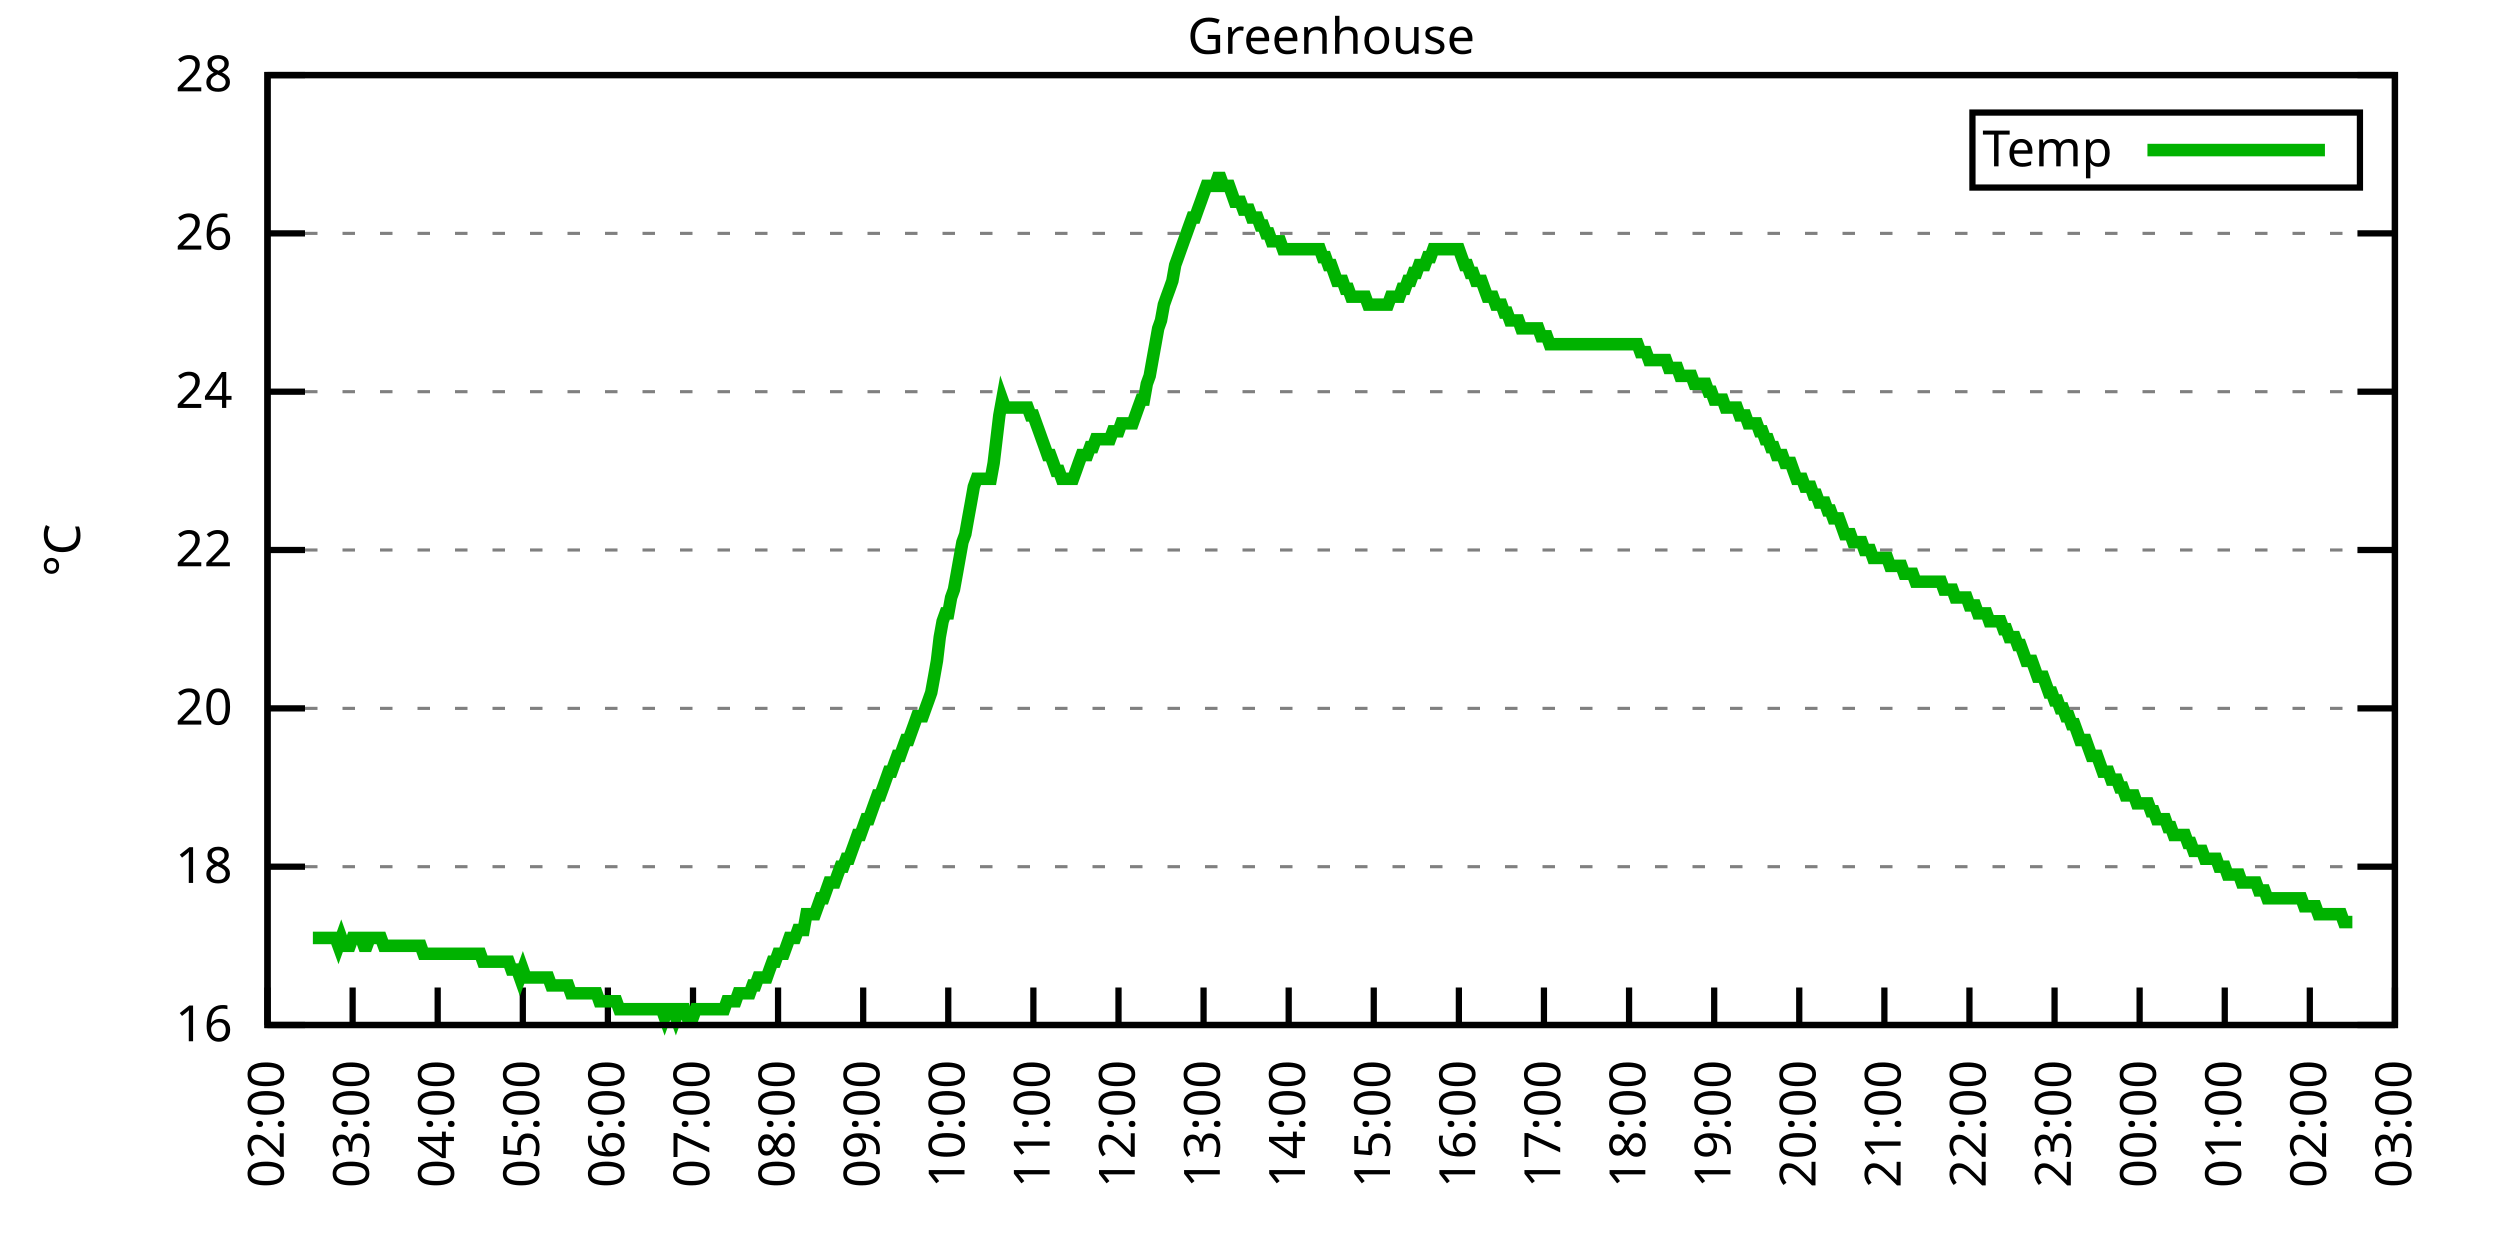
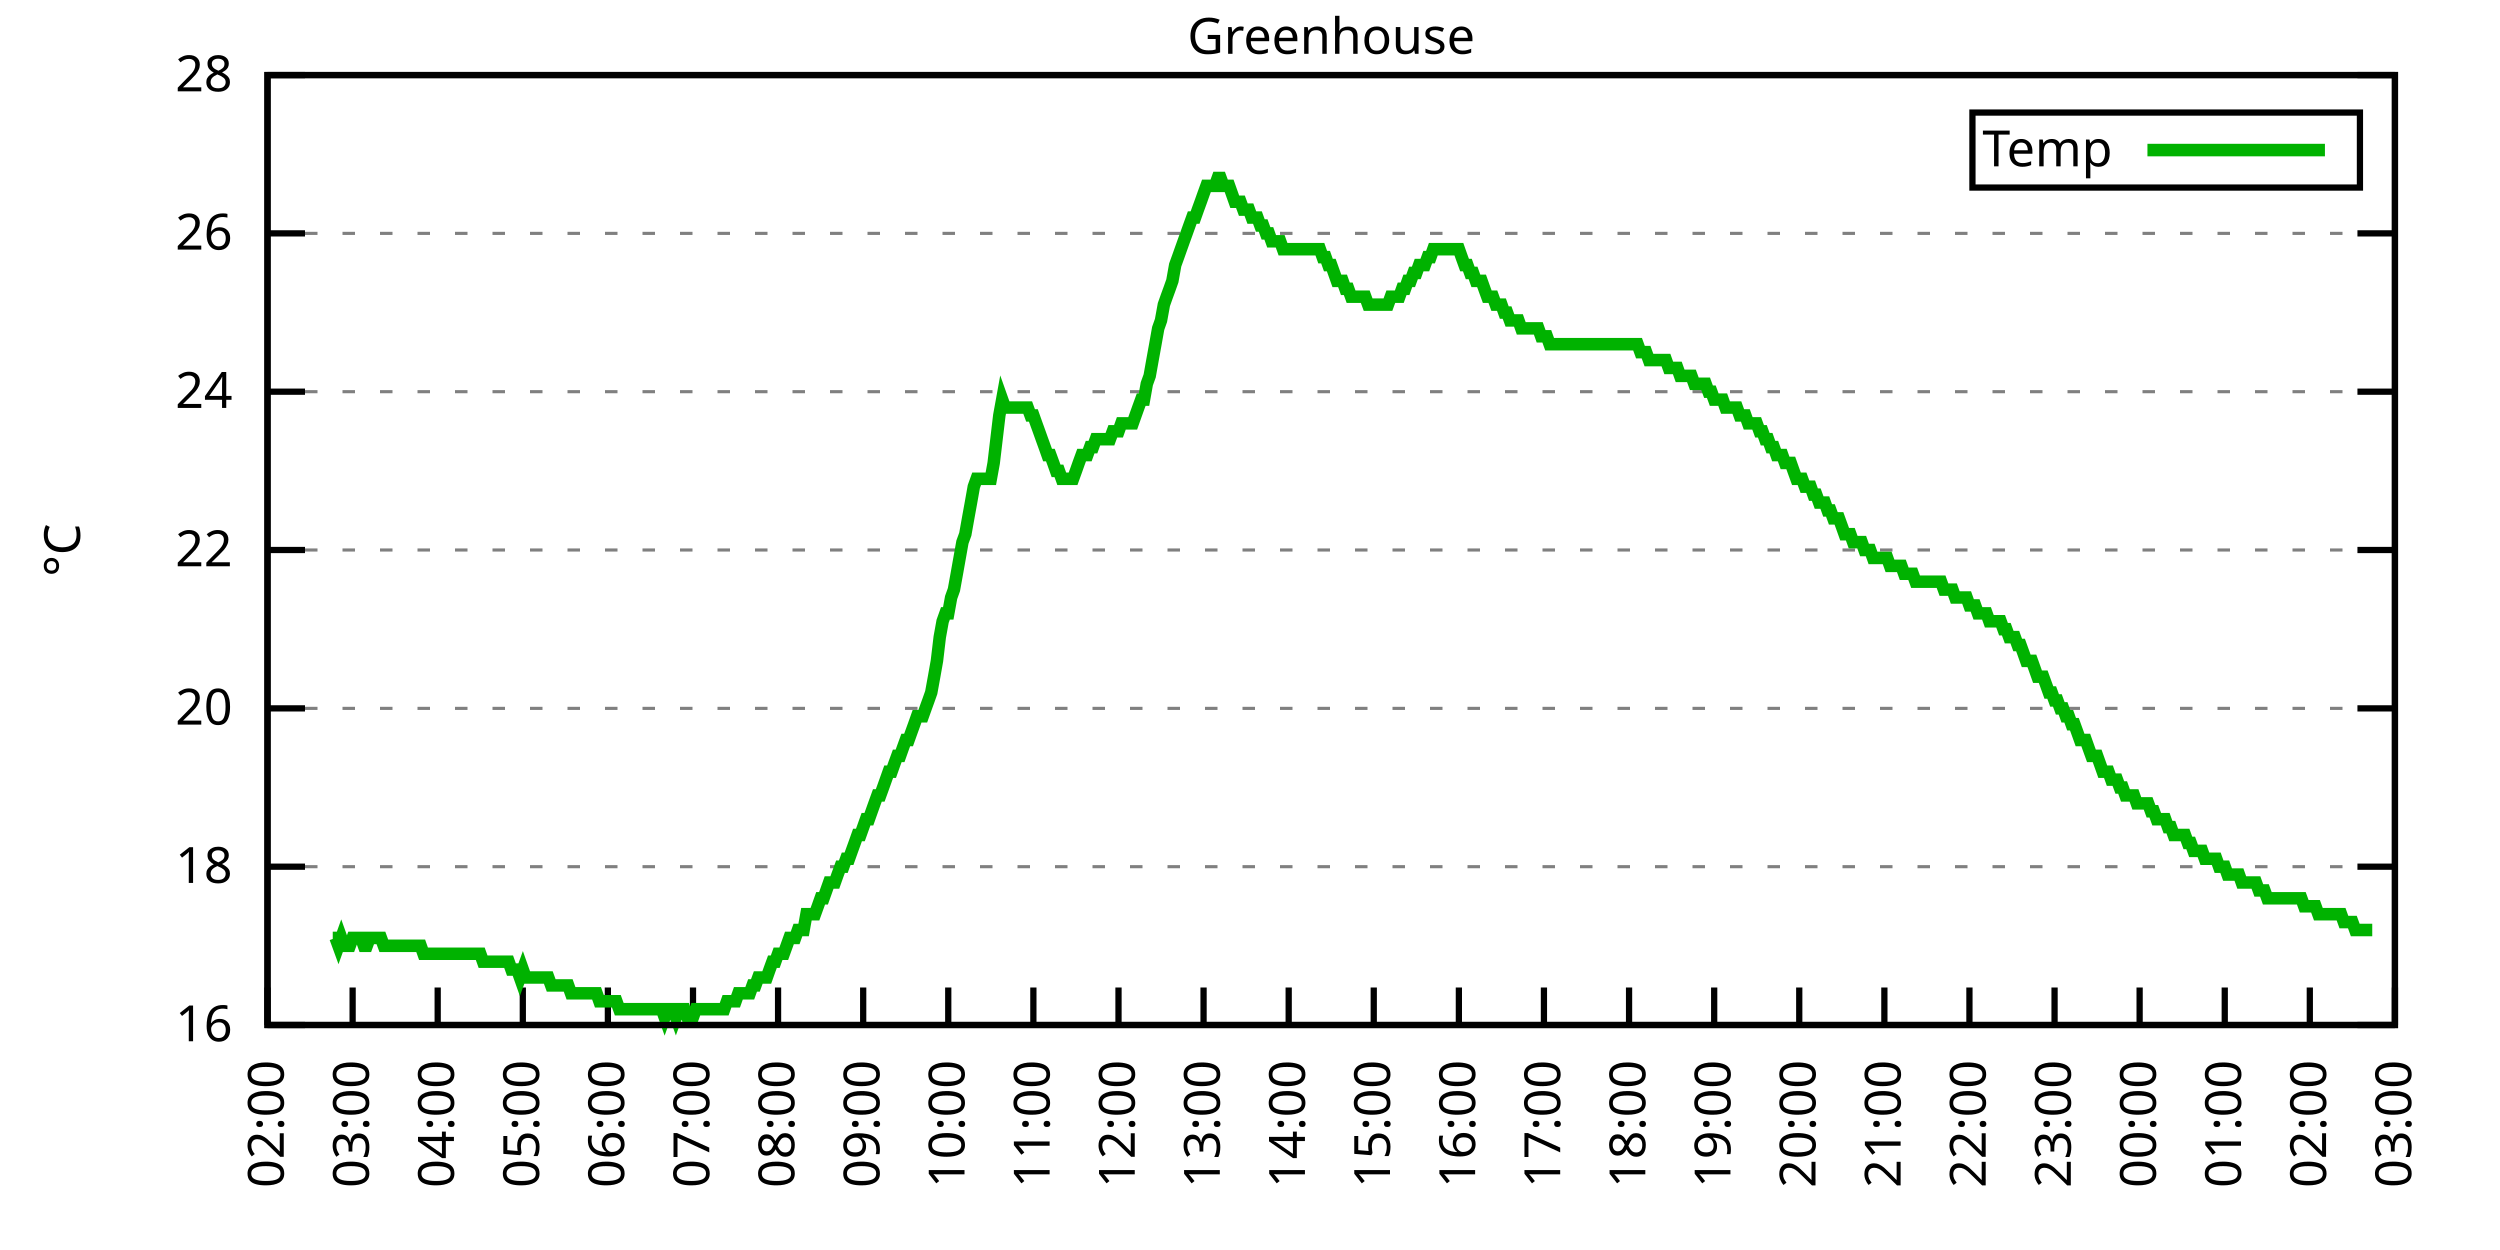
<svg xmlns="http://www.w3.org/2000/svg" xmlns:xlink="http://www.w3.org/1999/xlink" width="400" height="200" viewBox="0 0 400 200">
  <g id="gnuplot_canvas">
    <rect x="0" y="0" width="400" height="200" fill="none" />
    <defs>
      <circle id="gpDot" r="0.5" stroke-width="0.5" stroke="currentColor" />
      <path id="gpPt0" stroke-width="0.333" stroke="currentColor" d="M-1,0 h2 M0,-1 v2" />
      <path id="gpPt1" stroke-width="0.333" stroke="currentColor" d="M-1,-1 L1,1 M1,-1 L-1,1" />
      <path id="gpPt2" stroke-width="0.333" stroke="currentColor" d="M-1,0 L1,0 M0,-1 L0,1 M-1,-1 L1,1 M-1,1 L1,-1" />
      <rect id="gpPt3" stroke-width="0.333" stroke="currentColor" x="-1" y="-1" width="2" height="2" />
      <rect id="gpPt4" stroke-width="0.333" stroke="currentColor" fill="currentColor" x="-1" y="-1" width="2" height="2" />
      <circle id="gpPt5" stroke-width="0.333" stroke="currentColor" cx="0" cy="0" r="1" />
      <use xlink:href="#gpPt5" id="gpPt6" fill="currentColor" stroke="none" />
      <path id="gpPt7" stroke-width="0.333" stroke="currentColor" d="M0,-1.33 L-1.33,0.67 L1.33,0.67 z" />
      <use xlink:href="#gpPt7" id="gpPt8" fill="currentColor" stroke="none" />
      <use xlink:href="#gpPt7" id="gpPt9" stroke="currentColor" transform="rotate(180)" />
      <use xlink:href="#gpPt9" id="gpPt10" fill="currentColor" stroke="none" />
      <use xlink:href="#gpPt3" id="gpPt11" stroke="currentColor" transform="rotate(45)" />
      <use xlink:href="#gpPt11" id="gpPt12" fill="currentColor" stroke="none" />
      <path id="gpPt13" stroke-width="0.333" stroke="currentColor" d="M0,1.330 L1.265,0.411 L0.782,-1.067 L-0.782,-1.076 L-1.265,0.411 z" />
      <use xlink:href="#gpPt13" id="gpPt14" fill="currentColor" stroke="none" />
      <filter id="textbox" filterUnits="objectBoundingBox" x="0" y="0" height="1" width="1">
        <feFlood flood-color="white" flood-opacity="1" result="bgnd" />
        <feComposite in="SourceGraphic" in2="bgnd" operator="atop" />
      </filter>
      <filter id="greybox" filterUnits="objectBoundingBox" x="0" y="0" height="1" width="1">
        <feFlood flood-color="lightgrey" flood-opacity="1" result="grey" />
        <feComposite in="SourceGraphic" in2="grey" operator="atop" />
      </filter>
    </defs>
    <g fill="none" color="white" stroke="currentColor" stroke-width="1.00" stroke-linecap="butt" stroke-linejoin="miter">
</g>
    <g fill="none" color="black" stroke="currentColor" stroke-width="1.00" stroke-linecap="butt" stroke-linejoin="miter">
      <g stroke="none" shape-rendering="crispEdges">
        <polygon fill="rgb(255, 255, 255)" points="42.80,164.00 383.18,164.00 383.18,12.02 42.80,12.02 " />
      </g>
    </g>
    <g fill="none" color="black" stroke="currentColor" stroke-width="1.00" stroke-linecap="butt" stroke-linejoin="miter">
</g>
    <g fill="none" color="black" stroke="black" stroke-width="0.50" stroke-linecap="butt" stroke-linejoin="miter">
</g>
    <g fill="none" color="gray" stroke="currentColor" stroke-width="0.50" stroke-linecap="butt" stroke-linejoin="miter">
      <path stroke="gray" stroke-dasharray="2,4" class="gridline" d="M42.80,164.00 L383.19,164.00  " />
    </g>
    <g fill="none" color="gray" stroke="gray" stroke-width="1.00" stroke-linecap="butt" stroke-linejoin="miter">
</g>
    <g fill="none" color="black" stroke="currentColor" stroke-width="1.00" stroke-linecap="butt" stroke-linejoin="miter">
      <path stroke="black" d="M42.80,164.00 L48.80,164.00 M383.19,164.00 L377.19,164.00  " />
      <g transform="translate(37.20,166.60)" stroke="none" fill="black" font-family="Sans" font-size="8.00" text-anchor="end">
        <text>
          <tspan font-family="Sans"> 16</tspan>
        </text>
      </g>
    </g>
    <g fill="none" color="black" stroke="currentColor" stroke-width="1.00" stroke-linecap="butt" stroke-linejoin="miter">
</g>
    <g fill="none" color="black" stroke="black" stroke-width="0.50" stroke-linecap="butt" stroke-linejoin="miter">
</g>
    <g fill="none" color="gray" stroke="currentColor" stroke-width="0.50" stroke-linecap="butt" stroke-linejoin="miter">
      <path stroke="gray" stroke-dasharray="2,4" class="gridline" d="M42.80,138.67 L383.19,138.67  " />
    </g>
    <g fill="none" color="gray" stroke="gray" stroke-width="1.00" stroke-linecap="butt" stroke-linejoin="miter">
</g>
    <g fill="none" color="black" stroke="currentColor" stroke-width="1.00" stroke-linecap="butt" stroke-linejoin="miter">
      <path stroke="black" d="M42.80,138.67 L48.80,138.67 M383.19,138.67 L377.19,138.67  " />
      <g transform="translate(37.20,141.27)" stroke="none" fill="black" font-family="Sans" font-size="8.00" text-anchor="end">
        <text>
          <tspan font-family="Sans"> 18</tspan>
        </text>
      </g>
    </g>
    <g fill="none" color="black" stroke="currentColor" stroke-width="1.00" stroke-linecap="butt" stroke-linejoin="miter">
</g>
    <g fill="none" color="black" stroke="black" stroke-width="0.50" stroke-linecap="butt" stroke-linejoin="miter">
</g>
    <g fill="none" color="gray" stroke="currentColor" stroke-width="0.50" stroke-linecap="butt" stroke-linejoin="miter">
      <path stroke="gray" stroke-dasharray="2,4" class="gridline" d="M42.80,113.34 L383.19,113.34  " />
    </g>
    <g fill="none" color="gray" stroke="gray" stroke-width="1.00" stroke-linecap="butt" stroke-linejoin="miter">
</g>
    <g fill="none" color="black" stroke="currentColor" stroke-width="1.00" stroke-linecap="butt" stroke-linejoin="miter">
      <path stroke="black" d="M42.80,113.34 L48.80,113.34 M383.19,113.34 L377.19,113.34  " />
      <g transform="translate(37.20,115.94)" stroke="none" fill="black" font-family="Sans" font-size="8.00" text-anchor="end">
        <text>
          <tspan font-family="Sans"> 20</tspan>
        </text>
      </g>
    </g>
    <g fill="none" color="black" stroke="currentColor" stroke-width="1.00" stroke-linecap="butt" stroke-linejoin="miter">
</g>
    <g fill="none" color="black" stroke="black" stroke-width="0.50" stroke-linecap="butt" stroke-linejoin="miter">
</g>
    <g fill="none" color="gray" stroke="currentColor" stroke-width="0.50" stroke-linecap="butt" stroke-linejoin="miter">
      <path stroke="gray" stroke-dasharray="2,4" class="gridline" d="M42.80,88.00 L383.19,88.00  " />
    </g>
    <g fill="none" color="gray" stroke="gray" stroke-width="1.00" stroke-linecap="butt" stroke-linejoin="miter">
</g>
    <g fill="none" color="black" stroke="currentColor" stroke-width="1.00" stroke-linecap="butt" stroke-linejoin="miter">
      <path stroke="black" d="M42.80,88.00 L48.80,88.00 M383.19,88.00 L377.19,88.00  " />
      <g transform="translate(37.20,90.60)" stroke="none" fill="black" font-family="Sans" font-size="8.00" text-anchor="end">
        <text>
          <tspan font-family="Sans"> 22</tspan>
        </text>
      </g>
    </g>
    <g fill="none" color="black" stroke="currentColor" stroke-width="1.00" stroke-linecap="butt" stroke-linejoin="miter">
</g>
    <g fill="none" color="black" stroke="black" stroke-width="0.50" stroke-linecap="butt" stroke-linejoin="miter">
</g>
    <g fill="none" color="gray" stroke="currentColor" stroke-width="0.50" stroke-linecap="butt" stroke-linejoin="miter">
      <path stroke="gray" stroke-dasharray="2,4" class="gridline" d="M42.80,62.67 L383.19,62.67  " />
    </g>
    <g fill="none" color="gray" stroke="gray" stroke-width="1.00" stroke-linecap="butt" stroke-linejoin="miter">
</g>
    <g fill="none" color="black" stroke="currentColor" stroke-width="1.00" stroke-linecap="butt" stroke-linejoin="miter">
      <path stroke="black" d="M42.80,62.67 L48.80,62.67 M383.19,62.67 L377.19,62.67  " />
      <g transform="translate(37.20,65.27)" stroke="none" fill="black" font-family="Sans" font-size="8.00" text-anchor="end">
        <text>
          <tspan font-family="Sans"> 24</tspan>
        </text>
      </g>
    </g>
    <g fill="none" color="black" stroke="currentColor" stroke-width="1.00" stroke-linecap="butt" stroke-linejoin="miter">
</g>
    <g fill="none" color="black" stroke="black" stroke-width="0.50" stroke-linecap="butt" stroke-linejoin="miter">
</g>
    <g fill="none" color="gray" stroke="currentColor" stroke-width="0.50" stroke-linecap="butt" stroke-linejoin="miter">
      <path stroke="gray" stroke-dasharray="2,4" class="gridline" d="M42.80,37.34 L383.19,37.34  " />
    </g>
    <g fill="none" color="gray" stroke="gray" stroke-width="1.00" stroke-linecap="butt" stroke-linejoin="miter">
</g>
    <g fill="none" color="black" stroke="currentColor" stroke-width="1.00" stroke-linecap="butt" stroke-linejoin="miter">
      <path stroke="black" d="M42.80,37.34 L48.80,37.34 M383.19,37.34 L377.19,37.34  " />
      <g transform="translate(37.20,39.94)" stroke="none" fill="black" font-family="Sans" font-size="8.00" text-anchor="end">
        <text>
          <tspan font-family="Sans"> 26</tspan>
        </text>
      </g>
    </g>
    <g fill="none" color="black" stroke="currentColor" stroke-width="1.00" stroke-linecap="butt" stroke-linejoin="miter">
</g>
    <g fill="none" color="black" stroke="black" stroke-width="0.50" stroke-linecap="butt" stroke-linejoin="miter">
</g>
    <g fill="none" color="gray" stroke="currentColor" stroke-width="0.50" stroke-linecap="butt" stroke-linejoin="miter">
      <path stroke="gray" stroke-dasharray="2,4" class="gridline" d="M42.80,12.01 L383.19,12.01  " />
    </g>
    <g fill="none" color="gray" stroke="gray" stroke-width="1.00" stroke-linecap="butt" stroke-linejoin="miter">
</g>
    <g fill="none" color="black" stroke="currentColor" stroke-width="1.00" stroke-linecap="butt" stroke-linejoin="miter">
      <path stroke="black" d="M42.80,12.01 L48.80,12.01 M383.19,12.01 L377.19,12.01  " />
      <g transform="translate(37.20,14.61)" stroke="none" fill="black" font-family="Sans" font-size="8.00" text-anchor="end">
        <text>
          <tspan font-family="Sans"> 28</tspan>
        </text>
      </g>
    </g>
    <g fill="none" color="black" stroke="currentColor" stroke-width="1.00" stroke-linecap="butt" stroke-linejoin="miter">
      <path stroke="black" d="M42.80,164.00 L42.80,158.00  " />
      <g transform="translate(45.40,169.60) rotate(270.00)" stroke="none" fill="black" font-family="Sans" font-size="8.00" text-anchor="end">
        <text>
          <tspan font-family="Sans">02:00</tspan>
        </text>
      </g>
    </g>
    <g fill="none" color="black" stroke="currentColor" stroke-width="1.00" stroke-linecap="butt" stroke-linejoin="miter">
      <path stroke="black" d="M56.42,164.00 L56.42,158.00  " />
      <g transform="translate(59.02,169.60) rotate(270.00)" stroke="none" fill="black" font-family="Sans" font-size="8.00" text-anchor="end">
        <text>
          <tspan font-family="Sans">03:00</tspan>
        </text>
      </g>
    </g>
    <g fill="none" color="black" stroke="currentColor" stroke-width="1.00" stroke-linecap="butt" stroke-linejoin="miter">
      <path stroke="black" d="M70.03,164.00 L70.03,158.00  " />
      <g transform="translate(72.63,169.60) rotate(270.00)" stroke="none" fill="black" font-family="Sans" font-size="8.00" text-anchor="end">
        <text>
          <tspan font-family="Sans">04:00</tspan>
        </text>
      </g>
    </g>
    <g fill="none" color="black" stroke="currentColor" stroke-width="1.00" stroke-linecap="butt" stroke-linejoin="miter">
      <path stroke="black" d="M83.65,164.00 L83.65,158.00  " />
      <g transform="translate(86.25,169.60) rotate(270.00)" stroke="none" fill="black" font-family="Sans" font-size="8.00" text-anchor="end">
        <text>
          <tspan font-family="Sans">05:00</tspan>
        </text>
      </g>
    </g>
    <g fill="none" color="black" stroke="currentColor" stroke-width="1.00" stroke-linecap="butt" stroke-linejoin="miter">
      <path stroke="black" d="M97.26,164.00 L97.26,158.00  " />
      <g transform="translate(99.86,169.60) rotate(270.00)" stroke="none" fill="black" font-family="Sans" font-size="8.00" text-anchor="end">
        <text>
          <tspan font-family="Sans">06:00</tspan>
        </text>
      </g>
    </g>
    <g fill="none" color="black" stroke="currentColor" stroke-width="1.00" stroke-linecap="butt" stroke-linejoin="miter">
      <path stroke="black" d="M110.88,164.00 L110.88,158.00  " />
      <g transform="translate(113.48,169.60) rotate(270.00)" stroke="none" fill="black" font-family="Sans" font-size="8.00" text-anchor="end">
        <text>
          <tspan font-family="Sans">07:00</tspan>
        </text>
      </g>
    </g>
    <g fill="none" color="black" stroke="currentColor" stroke-width="1.00" stroke-linecap="butt" stroke-linejoin="miter">
      <path stroke="black" d="M124.49,164.00 L124.49,158.00  " />
      <g transform="translate(127.09,169.60) rotate(270.00)" stroke="none" fill="black" font-family="Sans" font-size="8.00" text-anchor="end">
        <text>
          <tspan font-family="Sans">08:00</tspan>
        </text>
      </g>
    </g>
    <g fill="none" color="black" stroke="currentColor" stroke-width="1.00" stroke-linecap="butt" stroke-linejoin="miter">
      <path stroke="black" d="M138.11,164.00 L138.11,158.00  " />
      <g transform="translate(140.71,169.60) rotate(270.00)" stroke="none" fill="black" font-family="Sans" font-size="8.00" text-anchor="end">
        <text>
          <tspan font-family="Sans">09:00</tspan>
        </text>
      </g>
    </g>
    <g fill="none" color="black" stroke="currentColor" stroke-width="1.00" stroke-linecap="butt" stroke-linejoin="miter">
      <path stroke="black" d="M151.72,164.00 L151.72,158.00  " />
      <g transform="translate(154.32,169.60) rotate(270.00)" stroke="none" fill="black" font-family="Sans" font-size="8.00" text-anchor="end">
        <text>
          <tspan font-family="Sans">10:00</tspan>
        </text>
      </g>
    </g>
    <g fill="none" color="black" stroke="currentColor" stroke-width="1.00" stroke-linecap="butt" stroke-linejoin="miter">
      <path stroke="black" d="M165.34,164.00 L165.34,158.00  " />
      <g transform="translate(167.94,169.60) rotate(270.00)" stroke="none" fill="black" font-family="Sans" font-size="8.00" text-anchor="end">
        <text>
          <tspan font-family="Sans">11:00</tspan>
        </text>
      </g>
    </g>
    <g fill="none" color="black" stroke="currentColor" stroke-width="1.00" stroke-linecap="butt" stroke-linejoin="miter">
      <path stroke="black" d="M178.96,164.00 L178.96,158.00  " />
      <g transform="translate(181.56,169.60) rotate(270.00)" stroke="none" fill="black" font-family="Sans" font-size="8.00" text-anchor="end">
        <text>
          <tspan font-family="Sans">12:00</tspan>
        </text>
      </g>
    </g>
    <g fill="none" color="black" stroke="currentColor" stroke-width="1.00" stroke-linecap="butt" stroke-linejoin="miter">
      <path stroke="black" d="M192.57,164.00 L192.57,158.00  " />
      <g transform="translate(195.17,169.60) rotate(270.00)" stroke="none" fill="black" font-family="Sans" font-size="8.00" text-anchor="end">
        <text>
          <tspan font-family="Sans">13:00</tspan>
        </text>
      </g>
    </g>
    <g fill="none" color="black" stroke="currentColor" stroke-width="1.00" stroke-linecap="butt" stroke-linejoin="miter">
      <path stroke="black" d="M206.19,164.00 L206.19,158.00  " />
      <g transform="translate(208.79,169.60) rotate(270.00)" stroke="none" fill="black" font-family="Sans" font-size="8.00" text-anchor="end">
        <text>
          <tspan font-family="Sans">14:00</tspan>
        </text>
      </g>
    </g>
    <g fill="none" color="black" stroke="currentColor" stroke-width="1.00" stroke-linecap="butt" stroke-linejoin="miter">
      <path stroke="black" d="M219.80,164.00 L219.80,158.00  " />
      <g transform="translate(222.40,169.60) rotate(270.00)" stroke="none" fill="black" font-family="Sans" font-size="8.00" text-anchor="end">
        <text>
          <tspan font-family="Sans">15:00</tspan>
        </text>
      </g>
    </g>
    <g fill="none" color="black" stroke="currentColor" stroke-width="1.00" stroke-linecap="butt" stroke-linejoin="miter">
      <path stroke="black" d="M233.42,164.00 L233.42,158.00  " />
      <g transform="translate(236.02,169.60) rotate(270.00)" stroke="none" fill="black" font-family="Sans" font-size="8.00" text-anchor="end">
        <text>
          <tspan font-family="Sans">16:00</tspan>
        </text>
      </g>
    </g>
    <g fill="none" color="black" stroke="currentColor" stroke-width="1.00" stroke-linecap="butt" stroke-linejoin="miter">
      <path stroke="black" d="M247.03,164.00 L247.03,158.00  " />
      <g transform="translate(249.63,169.60) rotate(270.00)" stroke="none" fill="black" font-family="Sans" font-size="8.00" text-anchor="end">
        <text>
          <tspan font-family="Sans">17:00</tspan>
        </text>
      </g>
    </g>
    <g fill="none" color="black" stroke="currentColor" stroke-width="1.00" stroke-linecap="butt" stroke-linejoin="miter">
      <path stroke="black" d="M260.65,164.00 L260.65,158.00  " />
      <g transform="translate(263.25,169.60) rotate(270.00)" stroke="none" fill="black" font-family="Sans" font-size="8.00" text-anchor="end">
        <text>
          <tspan font-family="Sans">18:00</tspan>
        </text>
      </g>
    </g>
    <g fill="none" color="black" stroke="currentColor" stroke-width="1.00" stroke-linecap="butt" stroke-linejoin="miter">
      <path stroke="black" d="M274.27,164.00 L274.27,158.00  " />
      <g transform="translate(276.87,169.60) rotate(270.00)" stroke="none" fill="black" font-family="Sans" font-size="8.00" text-anchor="end">
        <text>
          <tspan font-family="Sans">19:00</tspan>
        </text>
      </g>
    </g>
    <g fill="none" color="black" stroke="currentColor" stroke-width="1.00" stroke-linecap="butt" stroke-linejoin="miter">
      <path stroke="black" d="M287.88,164.00 L287.88,158.00  " />
      <g transform="translate(290.48,169.60) rotate(270.00)" stroke="none" fill="black" font-family="Sans" font-size="8.00" text-anchor="end">
        <text>
          <tspan font-family="Sans">20:00</tspan>
        </text>
      </g>
    </g>
    <g fill="none" color="black" stroke="currentColor" stroke-width="1.00" stroke-linecap="butt" stroke-linejoin="miter">
      <path stroke="black" d="M301.50,164.00 L301.50,158.00  " />
      <g transform="translate(304.10,169.60) rotate(270.00)" stroke="none" fill="black" font-family="Sans" font-size="8.00" text-anchor="end">
        <text>
          <tspan font-family="Sans">21:00</tspan>
        </text>
      </g>
    </g>
    <g fill="none" color="black" stroke="currentColor" stroke-width="1.00" stroke-linecap="butt" stroke-linejoin="miter">
      <path stroke="black" d="M315.11,164.00 L315.11,158.00  " />
      <g transform="translate(317.71,169.60) rotate(270.00)" stroke="none" fill="black" font-family="Sans" font-size="8.00" text-anchor="end">
        <text>
          <tspan font-family="Sans">22:00</tspan>
        </text>
      </g>
    </g>
    <g fill="none" color="black" stroke="currentColor" stroke-width="1.00" stroke-linecap="butt" stroke-linejoin="miter">
      <path stroke="black" d="M328.73,164.00 L328.73,158.00  " />
      <g transform="translate(331.33,169.60) rotate(270.00)" stroke="none" fill="black" font-family="Sans" font-size="8.00" text-anchor="end">
        <text>
          <tspan font-family="Sans">23:00</tspan>
        </text>
      </g>
    </g>
    <g fill="none" color="black" stroke="currentColor" stroke-width="1.00" stroke-linecap="butt" stroke-linejoin="miter">
      <path stroke="black" d="M342.34,164.00 L342.34,158.00  " />
      <g transform="translate(344.94,169.60) rotate(270.00)" stroke="none" fill="black" font-family="Sans" font-size="8.00" text-anchor="end">
        <text>
          <tspan font-family="Sans">00:00</tspan>
        </text>
      </g>
    </g>
    <g fill="none" color="black" stroke="currentColor" stroke-width="1.00" stroke-linecap="butt" stroke-linejoin="miter">
      <path stroke="black" d="M355.96,164.00 L355.96,158.00  " />
      <g transform="translate(358.56,169.60) rotate(270.00)" stroke="none" fill="black" font-family="Sans" font-size="8.00" text-anchor="end">
        <text>
          <tspan font-family="Sans">01:00</tspan>
        </text>
      </g>
    </g>
    <g fill="none" color="black" stroke="currentColor" stroke-width="1.00" stroke-linecap="butt" stroke-linejoin="miter">
      <path stroke="black" d="M369.57,164.00 L369.57,158.00  " />
      <g transform="translate(372.17,169.60) rotate(270.00)" stroke="none" fill="black" font-family="Sans" font-size="8.00" text-anchor="end">
        <text>
          <tspan font-family="Sans">02:00</tspan>
        </text>
      </g>
    </g>
    <g fill="none" color="black" stroke="currentColor" stroke-width="1.00" stroke-linecap="butt" stroke-linejoin="miter">
      <path stroke="black" d="M383.19,164.00 L383.19,158.00  " />
      <g transform="translate(385.79,169.60) rotate(270.00)" stroke="none" fill="black" font-family="Sans" font-size="8.00" text-anchor="end">
        <text>
          <tspan font-family="Sans">03:00</tspan>
        </text>
      </g>
    </g>
    <g fill="none" color="black" stroke="currentColor" stroke-width="1.00" stroke-linecap="butt" stroke-linejoin="miter">
</g>
    <g fill="none" color="black" stroke="currentColor" stroke-width="1.00" stroke-linecap="butt" stroke-linejoin="miter">
      <path stroke="black" d="M42.80,12.01 L42.80,164.00 L383.19,164.00 L383.19,12.01 L42.80,12.01 Z  " />
    </g>
    <g fill="none" color="black" stroke="currentColor" stroke-width="1.00" stroke-linecap="butt" stroke-linejoin="miter">
</g>
    <g fill="none" color="black" stroke="currentColor" stroke-width="1.00" stroke-linecap="butt" stroke-linejoin="miter">
      <path stroke="black" d="M315.59,30.01 L315.59,18.01 L377.59,18.01 L377.59,30.01 L315.59,30.01 Z  " />
    </g>
    <g id="Greenhouse_plot_1">
      <g fill="none" color="white" stroke="black" stroke-width="2.00" stroke-linecap="butt" stroke-linejoin="miter">
</g>
      <g fill="none" color="black" stroke="currentColor" stroke-width="2.00" stroke-linecap="butt" stroke-linejoin="miter">
        <g transform="translate(337.99,26.61)" stroke="none" fill="black" font-family="Sans" font-size="8.00" text-anchor="end">
          <text>
            <tspan font-family="Sans">Temp</tspan>
          </text>
        </g>
      </g>
      <g fill="none" color="black" stroke="currentColor" stroke-width="2.00" stroke-linecap="butt" stroke-linejoin="miter">
-         <path stroke="rgb(  0, 178,   0)" d="M343.59,24.01 L371.99,24.01 M50.06,150.07 L50.52,150.07 L50.97,150.07 L51.42,150.07 L51.88,150.07 L52.33,150.07   L52.78,150.07 L53.24,150.07 L53.69,150.07 L54.15,151.33 L54.60,150.07 L55.05,151.33 L55.51,151.33 L55.96,151.33   L56.42,150.07 L56.87,150.07 L57.32,150.07 L57.78,150.07 L58.23,151.33 L58.68,151.33 L59.14,150.07 L59.59,150.07   L60.05,150.07 L60.50,150.07 L60.95,150.07 L61.41,151.33 L61.86,151.33 L62.32,151.33 L62.77,151.33 L63.22,151.33   L63.68,151.33 L64.13,151.33 L64.58,151.33 L65.04,151.33 L65.49,151.33 L65.95,151.33 L66.40,151.33 L66.85,151.33   L67.31,151.33 L67.76,152.60 L68.22,152.60 L68.67,152.60 L69.12,152.60 L69.58,152.60 L70.03,152.60 L70.49,152.60   L70.94,152.60 L71.39,152.60 L71.85,152.60 L72.30,152.60 L72.75,152.60 L73.21,152.60 L73.66,152.60 L74.12,152.60   L74.57,152.60 L75.02,152.60 L75.48,152.60 L75.93,152.60 L76.39,152.60 L76.84,152.60 L77.29,153.87 L77.75,153.87   L78.20,153.87 L78.65,153.87 L79.11,153.87 L79.56,153.87 L80.02,153.87 L80.47,153.87 L80.92,153.87 L81.38,153.87   L81.83,155.13 L82.29,155.13 L82.74,155.13 L83.19,156.40 L83.65,155.13 L84.10,156.40 L84.55,156.40 L85.01,156.40   L85.46,156.40 L85.92,156.40 L86.37,156.40 L86.82,156.40 L87.28,156.40 L87.73,156.40 L88.19,157.67 L88.64,157.67   L89.09,157.67 L89.55,157.67 L90.00,157.67 L90.45,157.67 L90.91,157.67 L91.36,158.93 L91.82,158.93 L92.27,158.93   L92.72,158.93 L93.18,158.93 L93.63,158.93 L94.09,158.93 L94.54,158.93 L94.99,158.93 L95.45,158.93 L95.90,160.20   L96.35,160.20 L96.81,160.20 L97.26,160.20 L97.72,160.20 L98.17,160.20 L98.62,160.20 L99.08,161.47 L99.53,161.47   L99.99,161.47 L100.44,161.47 L100.89,161.47 L101.35,161.47 L101.80,161.47 L102.25,161.47 L102.71,161.47 L103.16,161.47   L103.62,161.47 L104.07,161.47 L104.52,161.47 L104.98,161.47 L105.43,161.47 L105.89,161.47 L106.34,162.73 L106.79,161.47   L107.25,161.47 L107.70,161.47 L108.15,162.73 L108.61,161.47 L109.06,161.47 L109.52,161.47 L109.97,162.73 L110.42,162.73   L110.88,162.73 L111.33,161.47 L111.79,161.47 L112.24,161.47 L112.69,161.47 L113.15,161.47 L113.60,161.47 L114.05,161.47   L114.51,161.47 L114.96,161.47 L115.42,161.47 L115.87,161.47 L116.32,160.20 L116.78,160.20 L117.23,160.20 L117.69,160.20   L118.14,158.93 L118.59,158.93 L119.05,158.93 L119.50,158.93 L119.96,158.93 L120.41,157.67 L120.86,157.67 L121.32,156.40   L121.77,156.40 L122.22,156.40 L122.68,156.40 L123.13,155.13 L123.59,153.87 L124.04,153.87 L124.49,152.60 L124.95,152.60   L125.40,152.60 L125.86,151.33 L126.31,150.07 L126.76,150.07 L127.22,150.07 L127.67,148.80 L128.12,148.80 L128.58,148.80   L129.03,146.27 L129.49,146.27 L129.94,146.27 L130.39,146.27 L130.85,145.00 L131.30,143.73 L131.76,143.73 L132.21,142.47   L132.66,141.20 L133.12,141.20 L133.57,141.20 L134.02,139.93 L134.48,138.67 L134.93,138.67 L135.39,137.40 L135.84,137.40   L136.29,136.14 L136.75,134.87 L137.20,133.60 L137.66,133.60 L138.11,132.34 L138.56,131.07 L139.02,131.07 L139.47,129.80   L139.92,128.54 L140.38,127.27 L140.83,127.27 L141.29,126.00 L141.74,124.74 L142.19,123.47 L142.65,123.47 L143.10,122.20   L143.56,120.94 L144.01,120.94 L144.46,119.67 L144.92,118.40 L145.37,118.40 L145.82,117.14 L146.28,115.87 L146.73,114.60   L147.19,114.60 L147.64,114.60 L148.09,113.34 L148.55,112.07 L149.00,110.80 L149.46,108.27 L149.91,105.74 L150.36,101.94   L150.82,99.40 L151.27,98.14 L151.72,98.14 L152.18,95.60 L152.63,94.34 L153.09,91.80 L153.54,89.27 L153.99,86.74   L154.45,85.47 L154.90,82.94 L155.36,80.41 L155.81,77.87 L156.26,76.61 L156.72,76.61 L157.17,76.61 L157.62,76.61   L158.08,76.61 L158.53,76.61 L158.99,74.07 L159.44,70.27 L159.89,66.47 L160.35,63.94 L160.80,65.21 L161.26,65.21   L161.71,65.21 L162.16,65.21 L162.62,65.21 L163.07,65.21 L163.52,65.21 L163.98,65.21 L164.43,65.21 L164.89,66.47   L165.34,66.47 L165.79,67.74 L166.25,69.01 L166.70,70.27 L167.16,71.54 L167.61,72.81 L168.06,72.81 L168.52,74.07   L168.97,75.34 L169.43,75.34 L169.88,76.61 L170.33,76.61 L170.79,76.61 L171.24,76.61 L171.69,76.61 L172.15,75.34   L172.60,74.07 L173.06,72.81 L173.51,72.81 L173.96,72.81 L174.42,71.54 L174.87,71.54 L175.33,70.27 L175.78,70.27   L176.23,70.27 L176.69,70.27 L177.14,70.27 L177.59,70.27 L178.05,69.01 L178.50,69.01 L178.96,69.01 L179.41,67.74   L179.86,67.74 L180.32,67.74 L180.77,67.74 L181.23,67.74 L181.68,66.47 L182.13,65.21 L182.59,63.94 L183.04,63.94   L183.49,61.41 L183.95,60.14 L184.40,57.61 L184.86,55.07 L185.31,52.54 L185.76,51.27 L186.22,48.74 L186.67,47.47   L187.13,46.21 L187.58,44.94 L188.03,42.41 L188.49,41.14 L188.94,39.87 L189.39,38.61 L189.85,37.34 L190.30,36.08   L190.76,34.81 L191.21,34.81 L191.66,33.54 L192.12,32.28 L192.57,31.01 L193.03,29.74 L193.48,29.74 L193.93,29.74   L194.39,29.74 L194.84,28.48 L195.29,28.48 L195.75,29.74 L196.20,29.74 L196.66,29.74 L197.11,31.01 L197.56,32.28   L198.02,32.28 L198.47,32.28 L198.93,33.54 L199.38,33.54 L199.83,33.54 L200.29,34.81 L200.74,34.81 L201.19,34.81   L201.65,36.08 L202.10,36.08 L202.56,37.34 L203.01,37.34 L203.46,38.61 L203.92,38.61 L204.37,38.61 L204.83,38.61   L205.28,39.87 L205.73,39.87 L206.19,39.87 L206.64,39.87 L207.09,39.87 L207.55,39.87 L208.00,39.87 L208.46,39.87   L208.91,39.87 L209.36,39.87 L209.82,39.87 L210.27,39.87 L210.73,39.87 L211.18,39.87 L211.63,41.14 L212.09,41.14   L212.54,42.41 L213.00,42.41 L213.45,43.67 L213.90,44.94 L214.36,44.94 L214.81,44.94 L215.26,46.21 L215.72,46.21   L216.17,47.47 L216.63,47.47 L217.08,47.47 L217.53,47.47 L217.99,47.47 L218.44,47.47 L218.90,48.74 L219.35,48.74   L219.80,48.74 L220.26,48.74 L220.71,48.74 L221.16,48.74 L221.62,48.74 L222.07,48.74 L222.53,47.47 L222.98,47.47   L223.43,47.47 L223.89,47.47 L224.34,46.21 L224.80,46.21 L225.25,44.94 L225.70,44.94 L226.16,43.67 L226.61,43.67   L227.06,42.41 L227.52,42.41 L227.97,42.41 L228.43,41.14 L228.88,41.14 L229.33,39.87 L229.79,39.87 L230.24,39.87   L230.70,39.87 L231.15,39.87 L231.60,39.87 L232.06,39.87 L232.51,39.87 L232.96,39.87 L233.42,39.87 L233.87,41.14   L234.33,42.41 L234.78,42.41 L235.23,43.67 L235.69,43.67 L236.14,44.94 L236.60,44.94 L237.05,44.94 L237.50,46.21   L237.96,47.47 L238.41,47.47 L238.86,47.47 L239.32,48.74 L239.77,48.74 L240.23,48.74 L240.68,50.01 L241.13,50.01   L241.59,51.27 L242.04,51.27 L242.50,51.27 L242.95,51.27 L243.40,52.54 L243.86,52.54 L244.31,52.54 L244.76,52.54   L245.22,52.54 L245.67,52.54 L246.13,52.54 L246.58,53.81 L247.03,53.81 L247.49,53.81 L247.94,55.07 L248.40,55.07   L248.85,55.07 L249.30,55.07 L249.76,55.07 L250.21,55.07 L250.66,55.07 L251.12,55.07 L251.57,55.07 L252.03,55.07   L252.48,55.07 L252.93,55.07 L253.39,55.07 L253.84,55.07 L254.30,55.07 L254.75,55.07 L255.20,55.07 L255.66,55.07   L256.11,55.07 L256.56,55.07 L257.02,55.07 L257.47,55.07 L257.93,55.07 L258.38,55.07 L258.83,55.07 L259.29,55.07   L259.74,55.07 L260.20,55.07 L260.65,55.07 L261.10,55.07 L261.56,55.07 L262.01,55.07 L262.47,56.34 L262.92,56.34   L263.37,56.34 L263.83,57.61 L264.28,57.61 L264.73,57.61 L265.19,57.61 L265.64,57.61 L266.10,57.61 L266.55,57.61   L267.00,58.87 L267.46,58.87 L267.91,58.87 L268.37,58.87 L268.82,60.14 L269.27,60.14 L269.73,60.14 L270.18,60.14   L270.63,60.14 L271.09,61.41 L271.54,61.41 L272.00,61.41 L272.45,61.41 L272.90,61.41 L273.36,62.67 L273.81,62.67   L274.27,63.94 L274.72,63.94 L275.17,63.94 L275.63,63.94 L276.08,65.21 L276.53,65.21 L276.99,65.21 L277.44,65.21   L277.90,65.21 L278.35,66.47 L278.80,66.47 L279.26,66.47 L279.71,67.74 L280.17,67.74 L280.62,67.74 L281.07,67.74   L281.53,69.01 L281.98,69.01 L282.43,70.27 L282.89,70.27 L283.34,71.54 L283.80,71.54 L284.25,72.81 L284.70,72.81   L285.16,72.81 L285.61,74.07 L286.07,74.07 L286.52,74.07 L286.97,75.34 L287.43,76.61 L287.88,76.61 L288.33,76.61   L288.79,77.87 L289.24,77.87 L289.70,77.87 L290.15,79.14 L290.60,79.14 L291.06,80.41 L291.51,80.41 L291.97,80.41   L292.42,81.67 L292.87,81.67 L293.33,82.94 L293.78,82.94 L294.23,82.94 L294.69,84.21 L295.14,85.47 L295.60,85.47   L296.05,85.47 L296.50,86.74 L296.96,86.74 L297.41,86.74 L297.87,86.74 L298.32,88.00 L298.77,88.00 L299.23,88.00   L299.68,89.27 L300.13,89.27 L300.59,89.27 L301.04,89.27 L301.50,89.27 L301.95,89.27 L302.40,90.54 L302.86,90.54   L303.31,90.54 L303.77,90.54 L304.22,90.54 L304.67,91.80 L305.13,91.80 L305.58,91.80 L306.03,91.80 L306.49,93.07   L306.94,93.07 L307.40,93.07 L307.85,93.07 L308.30,93.07 L308.76,93.07 L309.21,93.07 L309.67,93.07 L310.12,93.07   L310.57,93.07 L311.03,94.34 L311.48,94.34 L311.94,94.34 L312.39,94.34 L312.84,95.60 L313.30,95.60 L313.75,95.60   L314.20,95.60 L314.66,95.60 L315.11,96.87 L315.57,96.87 L316.02,96.87 L316.47,98.14 L316.93,98.14 L317.38,98.14   L317.84,98.14 L318.29,99.40 L318.74,99.40 L319.20,99.40 L319.65,99.40 L320.10,99.40 L320.56,100.67 L321.01,100.67   L321.47,101.94 L321.92,101.94 L322.37,101.94 L322.83,103.20 L323.28,103.20 L323.74,104.47 L324.19,105.74 L324.64,105.74   L325.10,105.74 L325.55,107.00 L326.00,108.27 L326.46,108.27 L326.91,108.27 L327.37,109.54 L327.82,110.80 L328.27,110.80   L328.73,112.07 L329.18,112.07 L329.64,113.34 L330.09,113.34 L330.54,114.60 L331.00,114.60 L331.45,115.87 L331.90,115.87   L332.36,117.14 L332.81,118.40 L333.27,118.40 L333.72,118.40 L334.17,119.67 L334.63,120.94 L335.08,120.94 L335.54,120.94   L335.99,122.20 L336.44,123.47 L336.90,123.47 L337.35,123.47 L337.80,124.74 L338.26,124.74 L338.71,124.74 L339.17,126.00   L339.62,126.00 L340.07,127.27 L340.53,127.27 L340.98,127.27 L341.44,127.27 L341.89,128.54 L342.34,128.54 L342.80,128.54   L343.25,128.54 L343.70,128.54 L344.16,129.80 L344.61,129.80 L345.07,131.07 L345.52,131.07 L345.97,131.07 L346.43,131.07   L346.88,132.34 L347.34,132.34 L347.79,133.60 L348.24,133.60 L348.70,133.60 L349.15,133.60 L349.60,133.60 L350.06,134.87   L350.51,134.87 L350.97,136.14 L351.42,136.14 L351.87,136.14 L352.33,136.14 L352.78,137.40 L353.24,137.40 L353.69,137.40   L354.14,137.40 L354.60,137.40 L355.05,138.67 L355.50,138.67 L355.96,138.67 L356.41,139.93 L356.87,139.93 L357.32,139.93   L357.77,139.93 L358.23,139.93 L358.68,141.20 L359.14,141.20 L359.59,141.20 L360.04,141.20 L360.50,141.20 L360.95,141.20   L361.41,142.47 L361.86,142.47 L362.31,142.47 L362.77,143.73 L363.22,143.73 L363.67,143.73 L364.13,143.73 L364.58,143.73   L365.04,143.73 L365.49,143.73 L365.94,143.73 L366.40,143.73 L366.85,143.73 L367.31,143.73 L367.76,143.73 L368.21,143.73   L368.67,145.00 L369.12,145.00 L369.57,145.00 L370.03,145.00 L370.48,145.00 L370.94,146.27 L371.39,146.27 L371.84,146.27   L372.30,146.27 L372.75,146.27 L373.21,146.27 L373.66,146.27 L374.11,146.27 L374.57,146.27 L375.02,147.53 L375.47,147.53   L375.93,147.53 L376.38,147.53  " />
+         <path stroke="rgb(  0, 178,   0)" d="M343.59,24.01 L371.99,24.01 M53.24,150.07 L53.69,150.07 L54.15,151.33 L54.60,150.07 L55.05,151.33 L55.51,151.33   L55.96,151.33 L56.42,150.07 L56.87,150.07 L57.32,150.07 L57.78,150.07 L58.23,151.33 L58.68,151.33 L59.14,150.07   L59.59,150.07 L60.05,150.07 L60.50,150.07 L60.95,150.07 L61.41,151.33 L61.86,151.33 L62.32,151.33 L62.77,151.33   L63.22,151.33 L63.68,151.33 L64.13,151.33 L64.58,151.33 L65.04,151.33 L65.49,151.33 L65.95,151.33 L66.40,151.33   L66.85,151.33 L67.31,151.33 L67.76,152.60 L68.22,152.60 L68.67,152.60 L69.12,152.60 L69.58,152.60 L70.03,152.60   L70.49,152.60 L70.94,152.60 L71.39,152.60 L71.85,152.60 L72.30,152.60 L72.75,152.60 L73.21,152.60 L73.66,152.60   L74.12,152.60 L74.57,152.60 L75.02,152.60 L75.48,152.60 L75.93,152.60 L76.39,152.60 L76.84,152.60 L77.29,153.87   L77.75,153.87 L78.20,153.87 L78.65,153.87 L79.11,153.87 L79.56,153.87 L80.02,153.87 L80.47,153.87 L80.92,153.87   L81.38,153.87 L81.83,155.13 L82.29,155.13 L82.74,155.13 L83.19,156.40 L83.65,155.13 L84.10,156.40 L84.55,156.40   L85.01,156.40 L85.46,156.40 L85.92,156.40 L86.37,156.40 L86.82,156.40 L87.28,156.40 L87.73,156.40 L88.19,157.67   L88.64,157.67 L89.09,157.67 L89.55,157.67 L90.00,157.67 L90.45,157.67 L90.91,157.67 L91.36,158.93 L91.82,158.93   L92.27,158.93 L92.72,158.93 L93.18,158.93 L93.63,158.93 L94.09,158.93 L94.54,158.93 L94.99,158.93 L95.45,158.93   L95.90,160.20 L96.35,160.20 L96.81,160.20 L97.26,160.20 L97.72,160.20 L98.17,160.20 L98.62,160.20 L99.08,161.47   L99.53,161.47 L99.99,161.47 L100.44,161.47 L100.89,161.47 L101.35,161.47 L101.80,161.47 L102.25,161.47 L102.71,161.47   L103.16,161.47 L103.62,161.47 L104.07,161.47 L104.52,161.47 L104.98,161.47 L105.43,161.47 L105.89,161.47 L106.34,162.73   L106.79,161.47 L107.25,161.47 L107.70,161.47 L108.15,162.73 L108.61,161.47 L109.06,161.47 L109.52,161.47 L109.97,162.73   L110.42,162.73 L110.88,162.73 L111.33,161.47 L111.79,161.47 L112.24,161.47 L112.69,161.47 L113.15,161.47 L113.60,161.47   L114.05,161.47 L114.51,161.47 L114.96,161.47 L115.42,161.47 L115.87,161.47 L116.32,160.20 L116.78,160.20 L117.23,160.20   L117.69,160.20 L118.14,158.93 L118.59,158.93 L119.05,158.93 L119.50,158.93 L119.96,158.93 L120.41,157.67 L120.86,157.67   L121.32,156.40 L121.77,156.40 L122.22,156.40 L122.68,156.40 L123.13,155.13 L123.59,153.87 L124.04,153.87 L124.49,152.60   L124.95,152.60 L125.40,152.60 L125.86,151.33 L126.31,150.07 L126.76,150.07 L127.22,150.07 L127.67,148.80 L128.12,148.80   L128.58,148.80 L129.03,146.27 L129.49,146.27 L129.94,146.27 L130.39,146.27 L130.85,145.00 L131.30,143.73 L131.76,143.73   L132.21,142.47 L132.66,141.20 L133.12,141.20 L133.57,141.20 L134.02,139.93 L134.48,138.67 L134.93,138.67 L135.39,137.40   L135.84,137.40 L136.29,136.14 L136.75,134.87 L137.20,133.60 L137.66,133.60 L138.11,132.34 L138.56,131.07 L139.02,131.07   L139.47,129.80 L139.92,128.54 L140.38,127.27 L140.83,127.27 L141.29,126.00 L141.74,124.74 L142.19,123.47 L142.65,123.47   L143.10,122.20 L143.56,120.94 L144.01,120.94 L144.46,119.67 L144.92,118.40 L145.37,118.40 L145.82,117.14 L146.28,115.87   L146.73,114.60 L147.19,114.60 L147.64,114.60 L148.09,113.34 L148.55,112.07 L149.00,110.80 L149.46,108.27 L149.91,105.74   L150.36,101.94 L150.82,99.40 L151.27,98.14 L151.72,98.14 L152.18,95.60 L152.63,94.34 L153.09,91.80 L153.54,89.27   L153.99,86.74 L154.45,85.47 L154.90,82.94 L155.36,80.41 L155.81,77.87 L156.26,76.61 L156.72,76.61 L157.17,76.61   L157.62,76.61 L158.08,76.61 L158.53,76.61 L158.99,74.07 L159.44,70.27 L159.89,66.47 L160.35,63.94 L160.80,65.21   L161.26,65.21 L161.71,65.21 L162.16,65.21 L162.62,65.21 L163.07,65.21 L163.52,65.21 L163.98,65.21 L164.43,65.21   L164.89,66.47 L165.34,66.47 L165.79,67.74 L166.25,69.01 L166.70,70.27 L167.16,71.54 L167.61,72.81 L168.06,72.81   L168.52,74.07 L168.97,75.34 L169.43,75.34 L169.88,76.61 L170.33,76.61 L170.79,76.61 L171.24,76.61 L171.69,76.61   L172.15,75.34 L172.60,74.07 L173.06,72.81 L173.51,72.81 L173.96,72.81 L174.42,71.54 L174.87,71.54 L175.33,70.27   L175.78,70.27 L176.23,70.27 L176.69,70.27 L177.14,70.27 L177.59,70.27 L178.05,69.01 L178.50,69.01 L178.96,69.01   L179.41,67.74 L179.86,67.74 L180.32,67.74 L180.77,67.74 L181.23,67.74 L181.68,66.47 L182.13,65.21 L182.59,63.94   L183.04,63.94 L183.49,61.41 L183.95,60.14 L184.40,57.61 L184.86,55.07 L185.31,52.54 L185.76,51.27 L186.22,48.74   L186.67,47.47 L187.13,46.21 L187.58,44.94 L188.03,42.41 L188.49,41.14 L188.94,39.87 L189.39,38.61 L189.85,37.34   L190.30,36.08 L190.76,34.81 L191.21,34.81 L191.66,33.54 L192.12,32.28 L192.57,31.01 L193.03,29.74 L193.48,29.74   L193.93,29.74 L194.39,29.74 L194.84,28.48 L195.29,28.48 L195.75,29.74 L196.20,29.74 L196.66,29.74 L197.11,31.01   L197.56,32.28 L198.02,32.28 L198.47,32.28 L198.93,33.54 L199.38,33.54 L199.83,33.54 L200.29,34.81 L200.74,34.81   L201.19,34.81 L201.65,36.08 L202.10,36.08 L202.56,37.34 L203.01,37.34 L203.46,38.61 L203.92,38.61 L204.37,38.61   L204.83,38.61 L205.28,39.87 L205.73,39.87 L206.19,39.87 L206.64,39.87 L207.09,39.87 L207.55,39.87 L208.00,39.87   L208.46,39.87 L208.91,39.87 L209.36,39.87 L209.82,39.87 L210.27,39.87 L210.73,39.87 L211.18,39.87 L211.63,41.14   L212.09,41.14 L212.54,42.41 L213.00,42.41 L213.45,43.67 L213.90,44.94 L214.36,44.94 L214.81,44.94 L215.26,46.21   L215.72,46.21 L216.17,47.47 L216.63,47.47 L217.08,47.47 L217.53,47.47 L217.99,47.47 L218.44,47.47 L218.90,48.74   L219.35,48.74 L219.80,48.74 L220.26,48.74 L220.71,48.74 L221.16,48.74 L221.62,48.74 L222.07,48.74 L222.53,47.47   L222.98,47.47 L223.43,47.47 L223.89,47.47 L224.34,46.21 L224.80,46.21 L225.25,44.94 L225.70,44.94 L226.16,43.67   L226.61,43.67 L227.06,42.41 L227.52,42.41 L227.97,42.41 L228.43,41.14 L228.88,41.14 L229.33,39.87 L229.79,39.87   L230.24,39.87 L230.70,39.87 L231.15,39.87 L231.60,39.87 L232.06,39.87 L232.51,39.87 L232.96,39.87 L233.42,39.87   L233.87,41.14 L234.33,42.41 L234.78,42.41 L235.23,43.67 L235.69,43.67 L236.14,44.94 L236.60,44.94 L237.05,44.94   L237.50,46.21 L237.96,47.47 L238.41,47.47 L238.86,47.47 L239.32,48.74 L239.77,48.74 L240.23,48.74 L240.68,50.01   L241.13,50.01 L241.59,51.27 L242.04,51.27 L242.50,51.27 L242.95,51.27 L243.40,52.54 L243.86,52.54 L244.31,52.54   L244.76,52.54 L245.22,52.54 L245.67,52.54 L246.13,52.54 L246.58,53.81 L247.03,53.81 L247.49,53.81 L247.94,55.07   L248.40,55.07 L248.85,55.07 L249.30,55.07 L249.76,55.07 L250.21,55.07 L250.66,55.07 L251.12,55.07 L251.57,55.07   L252.03,55.07 L252.48,55.07 L252.93,55.07 L253.39,55.07 L253.84,55.07 L254.30,55.07 L254.75,55.07 L255.20,55.07   L255.66,55.07 L256.11,55.07 L256.56,55.07 L257.02,55.07 L257.47,55.07 L257.93,55.07 L258.38,55.07 L258.83,55.07   L259.29,55.07 L259.74,55.07 L260.20,55.07 L260.65,55.07 L261.10,55.07 L261.56,55.07 L262.01,55.07 L262.47,56.34   L262.92,56.34 L263.37,56.34 L263.83,57.61 L264.28,57.61 L264.73,57.61 L265.19,57.61 L265.64,57.61 L266.10,57.61   L266.55,57.61 L267.00,58.87 L267.46,58.87 L267.91,58.87 L268.37,58.87 L268.82,60.14 L269.27,60.14 L269.73,60.14   L270.18,60.14 L270.63,60.14 L271.09,61.41 L271.54,61.41 L272.00,61.41 L272.45,61.41 L272.90,61.41 L273.36,62.67   L273.81,62.67 L274.27,63.94 L274.72,63.94 L275.17,63.94 L275.63,63.94 L276.08,65.21 L276.53,65.21 L276.99,65.21   L277.44,65.21 L277.90,65.21 L278.35,66.47 L278.80,66.47 L279.26,66.47 L279.71,67.74 L280.17,67.74 L280.62,67.74   L281.07,67.74 L281.53,69.01 L281.98,69.01 L282.43,70.27 L282.89,70.27 L283.34,71.54 L283.80,71.54 L284.25,72.81   L284.70,72.81 L285.16,72.81 L285.61,74.07 L286.07,74.07 L286.52,74.07 L286.97,75.34 L287.43,76.61 L287.88,76.61   L288.33,76.61 L288.79,77.87 L289.24,77.87 L289.70,77.87 L290.15,79.14 L290.60,79.14 L291.06,80.41 L291.51,80.41   L291.97,80.41 L292.42,81.67 L292.87,81.67 L293.33,82.94 L293.78,82.94 L294.23,82.94 L294.69,84.21 L295.14,85.47   L295.60,85.47 L296.05,85.47 L296.50,86.74 L296.96,86.74 L297.41,86.74 L297.87,86.74 L298.32,88.00 L298.77,88.00   L299.23,88.00 L299.68,89.27 L300.13,89.27 L300.59,89.27 L301.04,89.27 L301.50,89.27 L301.95,89.27 L302.40,90.54   L302.86,90.54 L303.31,90.54 L303.77,90.54 L304.22,90.54 L304.67,91.80 L305.13,91.80 L305.58,91.80 L306.03,91.80   L306.49,93.07 L306.94,93.07 L307.40,93.07 L307.85,93.07 L308.30,93.07 L308.76,93.07 L309.21,93.07 L309.67,93.07   L310.12,93.07 L310.57,93.07 L311.03,94.34 L311.48,94.34 L311.94,94.34 L312.39,94.34 L312.84,95.60 L313.30,95.60   L313.75,95.60 L314.20,95.60 L314.66,95.60 L315.11,96.87 L315.57,96.87 L316.02,96.87 L316.47,98.14 L316.93,98.14   L317.38,98.14 L317.84,98.14 L318.29,99.40 L318.74,99.40 L319.20,99.40 L319.65,99.40 L320.10,99.40 L320.56,100.67   L321.01,100.67 L321.47,101.94 L321.92,101.94 L322.37,101.94 L322.83,103.20 L323.28,103.20 L323.74,104.47 L324.19,105.74   L324.64,105.74 L325.10,105.74 L325.55,107.00 L326.00,108.27 L326.46,108.27 L326.91,108.27 L327.37,109.54 L327.82,110.80   L328.27,110.80 L328.73,112.07 L329.18,112.07 L329.64,113.34 L330.09,113.34 L330.54,114.60 L331.00,114.60 L331.45,115.87   L331.90,115.87 L332.36,117.14 L332.81,118.40 L333.27,118.40 L333.72,118.40 L334.17,119.67 L334.63,120.94 L335.08,120.94   L335.54,120.94 L335.99,122.20 L336.44,123.47 L336.90,123.47 L337.35,123.47 L337.80,124.74 L338.26,124.74 L338.71,124.74   L339.17,126.00 L339.62,126.00 L340.07,127.27 L340.53,127.27 L340.98,127.27 L341.44,127.27 L341.89,128.54 L342.34,128.54   L342.80,128.54 L343.25,128.54 L343.70,128.54 L344.16,129.80 L344.61,129.80 L345.07,131.07 L345.52,131.07 L345.97,131.07   L346.43,131.07 L346.88,132.34 L347.34,132.34 L347.79,133.60 L348.24,133.60 L348.70,133.60 L349.15,133.60 L349.60,133.60   L350.06,134.87 L350.51,134.87 L350.97,136.14 L351.42,136.14 L351.87,136.14 L352.33,136.14 L352.78,137.40 L353.24,137.40   L353.69,137.40 L354.14,137.40 L354.60,137.40 L355.05,138.67 L355.50,138.67 L355.96,138.67 L356.41,139.93 L356.87,139.93   L357.32,139.93 L357.77,139.93 L358.23,139.93 L358.68,141.20 L359.14,141.20 L359.59,141.20 L360.04,141.20 L360.50,141.20   L360.95,141.20 L361.41,142.47 L361.86,142.47 L362.31,142.47 L362.77,143.73 L363.22,143.73 L363.67,143.73 L364.13,143.73   L364.58,143.73 L365.04,143.73 L365.49,143.73 L365.94,143.73 L366.40,143.73 L366.85,143.73 L367.31,143.73 L367.76,143.73   L368.21,143.73 L368.67,145.00 L369.12,145.00 L369.57,145.00 L370.03,145.00 L370.48,145.00 L370.94,146.27 L371.39,146.27   L371.84,146.27 L372.30,146.27 L372.75,146.27 L373.21,146.27 L373.66,146.27 L374.11,146.27 L374.57,146.27 L375.02,147.53   L375.47,147.53 L375.93,147.53 L376.38,147.53 L376.84,148.80 L377.29,148.80 L377.74,148.80 L378.20,148.80 L378.65,148.80   L379.11,148.80 L379.56,148.80  " />
      </g>
    </g>
    <g fill="none" color="black" stroke="currentColor" stroke-width="2.00" stroke-linecap="butt" stroke-linejoin="miter">
</g>
    <g fill="none" color="black" stroke="black" stroke-width="1.00" stroke-linecap="butt" stroke-linejoin="miter">
</g>
    <g fill="none" color="black" stroke="currentColor" stroke-width="1.00" stroke-linecap="butt" stroke-linejoin="miter">
      <path stroke="black" d="M42.80,12.01 L42.80,164.00 L383.19,164.00 L383.19,12.01 L42.80,12.01 Z  " />
      <g transform="translate(12.80,88.01) rotate(270.00)" stroke="none" fill="black" font-family="Sans" font-size="8.00" text-anchor="middle">
        <text>
          <tspan font-family="Sans">°C</tspan>
        </text>
      </g>
    </g>
    <g fill="none" color="black" stroke="currentColor" stroke-width="1.00" stroke-linecap="butt" stroke-linejoin="miter">
</g>
    <g fill="none" color="black" stroke="currentColor" stroke-width="1.00" stroke-linecap="butt" stroke-linejoin="miter">
      <g transform="translate(212.99,8.61)" stroke="none" fill="black" font-family="Sans" font-size="8.00" text-anchor="middle">
        <text>
          <tspan font-family="Sans">Greenhouse</tspan>
        </text>
      </g>
    </g>
    <g fill="none" color="black" stroke="currentColor" stroke-width="1.00" stroke-linecap="butt" stroke-linejoin="miter">
</g>
  </g>
</svg>
